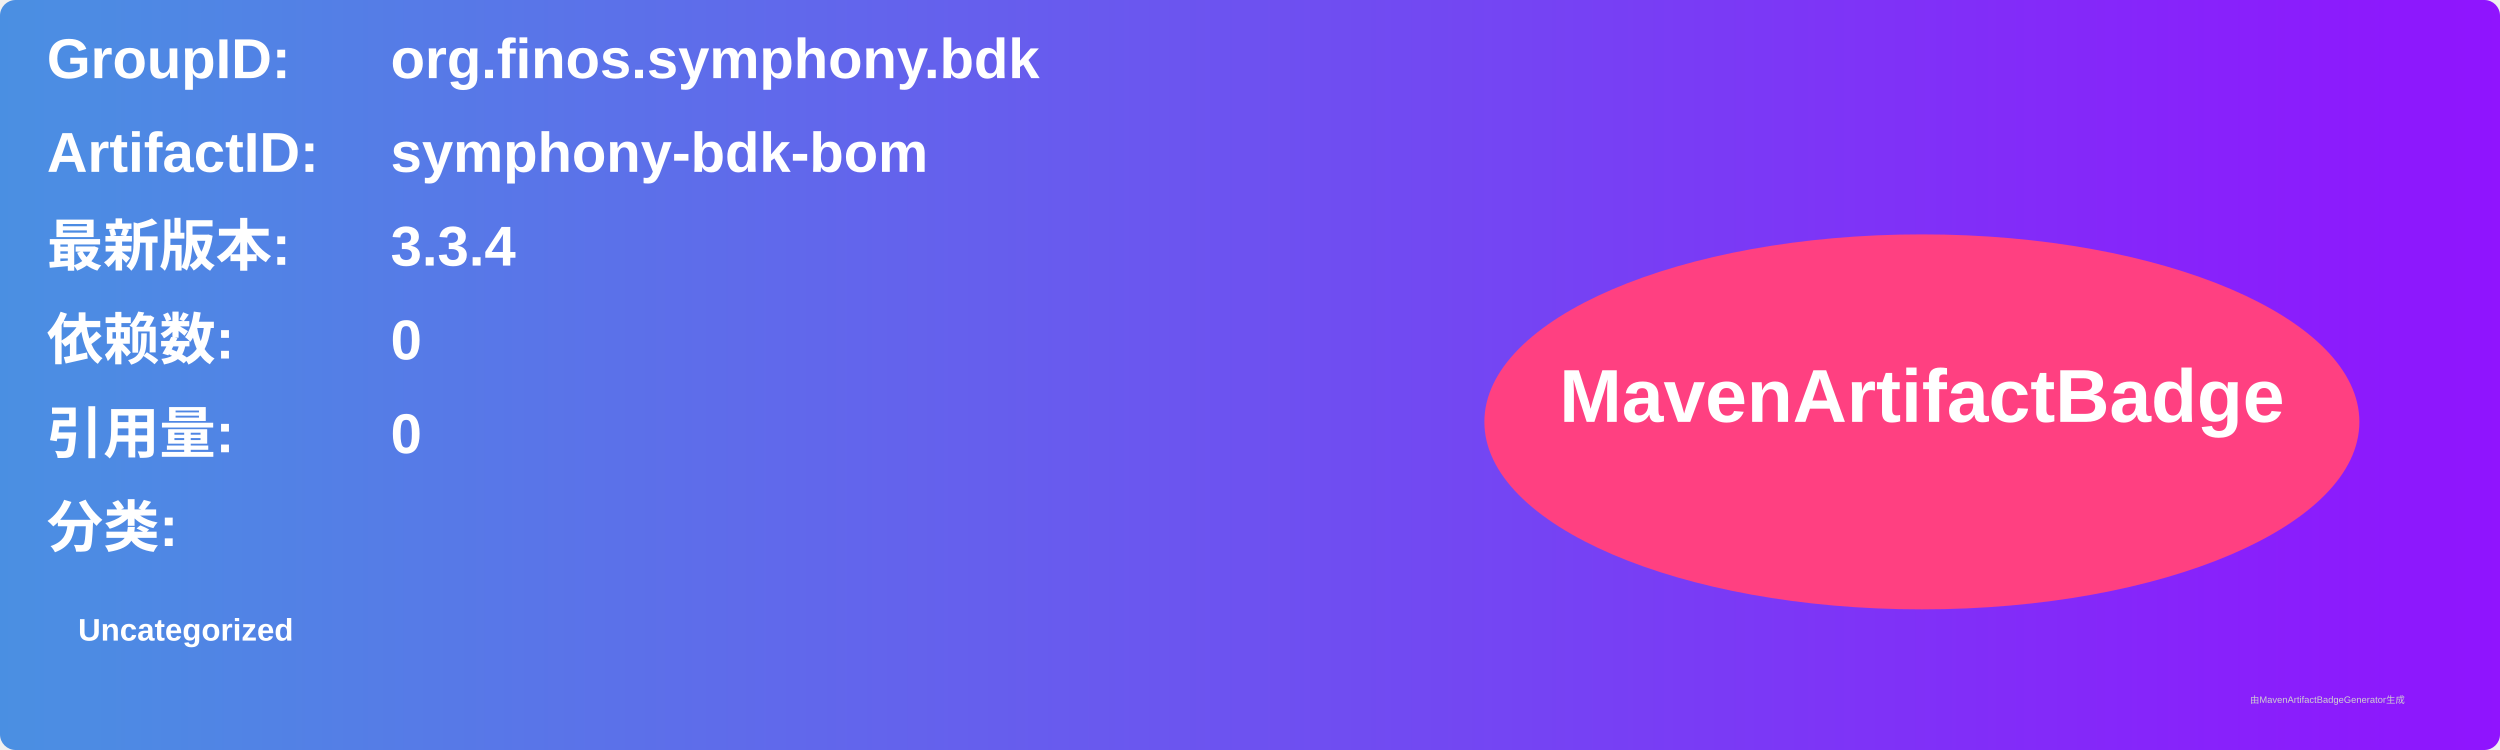
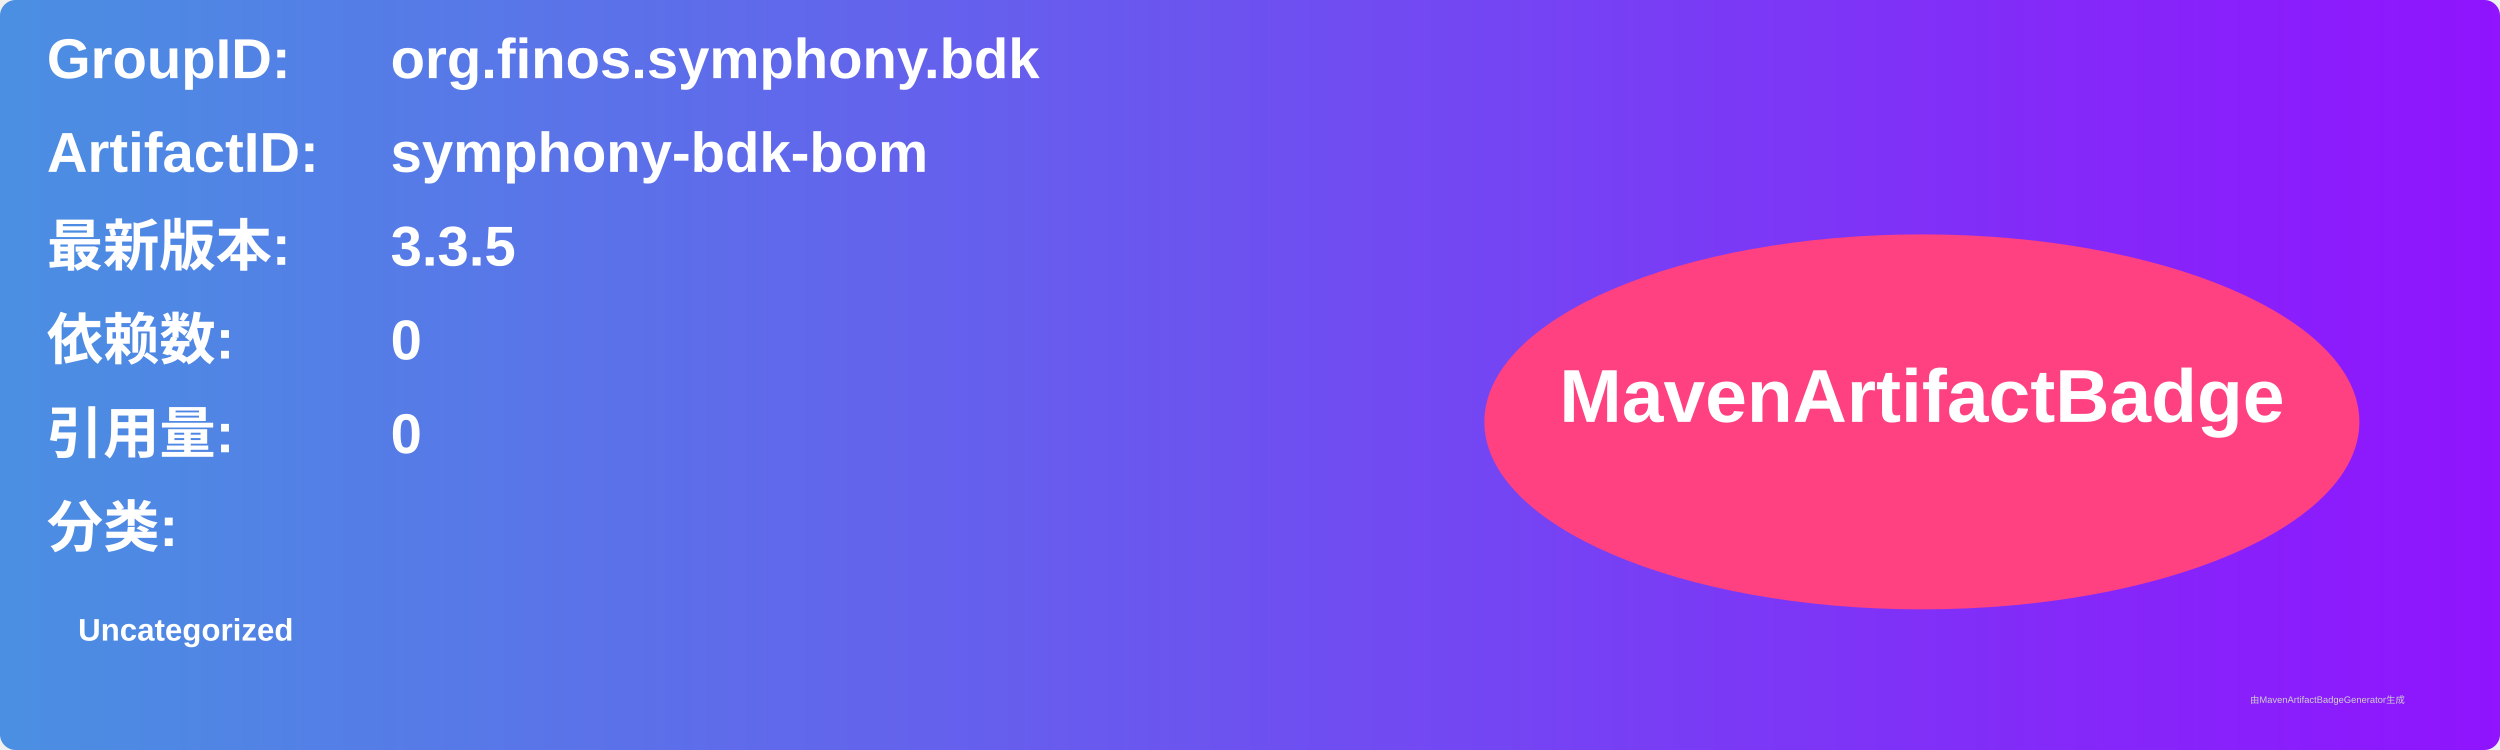
<svg xmlns="http://www.w3.org/2000/svg" width="800" height="240" viewBox="0 0 800 240">
  <linearGradient id="grad" x1="0%" y1="0%" x2="100%" y2="0%">
    <stop offset="0%" stop-color="#4a90e2" />
    <stop offset="100%" stop-color="#9013fe" />
  </linearGradient>
  <rect width="100%" height="100%" rx="5" ry="5" fill="url(#grad)" />
  <g transform="translate(15, 15)">
    <text x="0" y="10" font-family="Arial" font-size="18" fill="white" font-weight="bold" width="260">GroupID:</text>
    <text x="110" y="10" font-family="Arial" font-size="18" fill="white" font-weight="bold" width="460">org.finos.symphony.bdk</text>
    <text x="0" y="40" font-family="Arial" font-size="18" fill="white" font-weight="bold" width="260">ArtifactID:</text>
    <text x="110" y="40" font-family="Arial" font-size="18" fill="white" font-weight="bold" width="460">symphony-bdk-bom</text>
    <text x="0" y="70" font-family="Arial" font-size="18" fill="white" font-weight="bold">最新版本:</text>
    <text x="110" y="70" font-family="Arial" font-size="18" fill="white" font-weight="bold">
-       <tspan font-weight="bold">3.3.4</tspan>
+       <tspan font-weight="bold">3.3.5</tspan>
    </text>
    <text x="0" y="100" font-family="Arial" font-size="18" fill="white" font-weight="bold">依赖数: </text>
    <text x="110" y="100" font-family="Arial" font-size="18" fill="white">
      <tspan font-weight="bold">0</tspan>
    </text>
    <text x="0" y="130" font-family="Arial" font-size="18" fill="white" font-weight="bold">引用量: </text>
    <text x="110" y="130" font-family="Arial" font-size="18" fill="white">
      <tspan font-weight="bold">0</tspan>
    </text>
    <text x="0" y="160" font-family="Arial" font-size="18" fill="white" font-weight="bold">分类:</text>
    <text x="10" y="190" font-family="Arial" font-size="10" fill="white">
      <tspan font-weight="bold">Uncategorized</tspan>
    </text>
    <ellipse cx="600" cy="120" rx="140" ry="60" fill="#ff4081" />
    <text x="600" y="120" text-anchor="middle" font-family="Arial" font-size="24" fill="white" font-weight="bold">MavenArtifactBadge</text>
  </g>
  <text x="720" y="225" font-family="Arial" font-size="3" fill="#d0d0d0">由MavenArtifactBadgeGenerator生成</text>
</svg>
